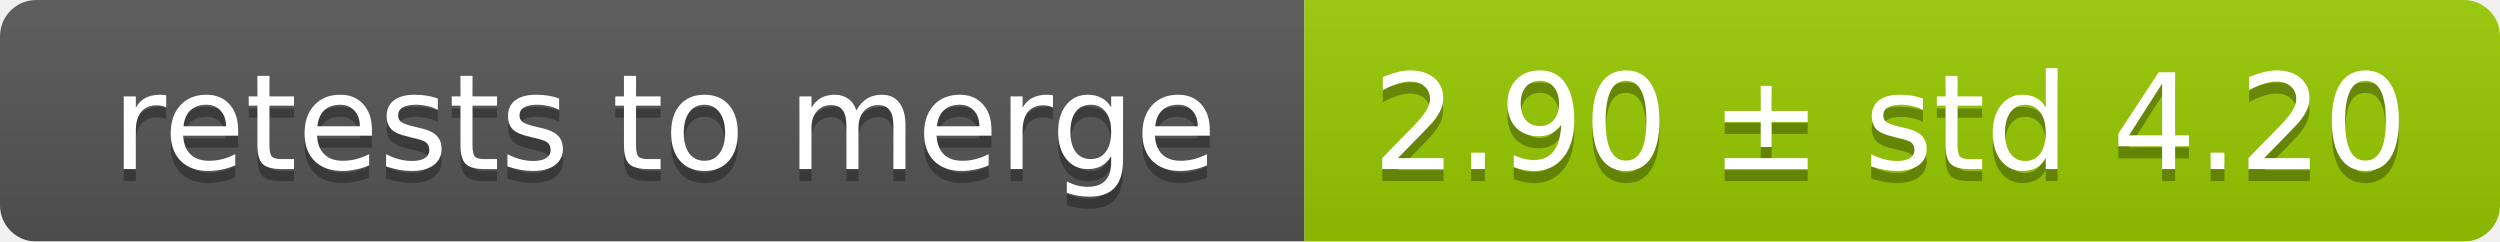
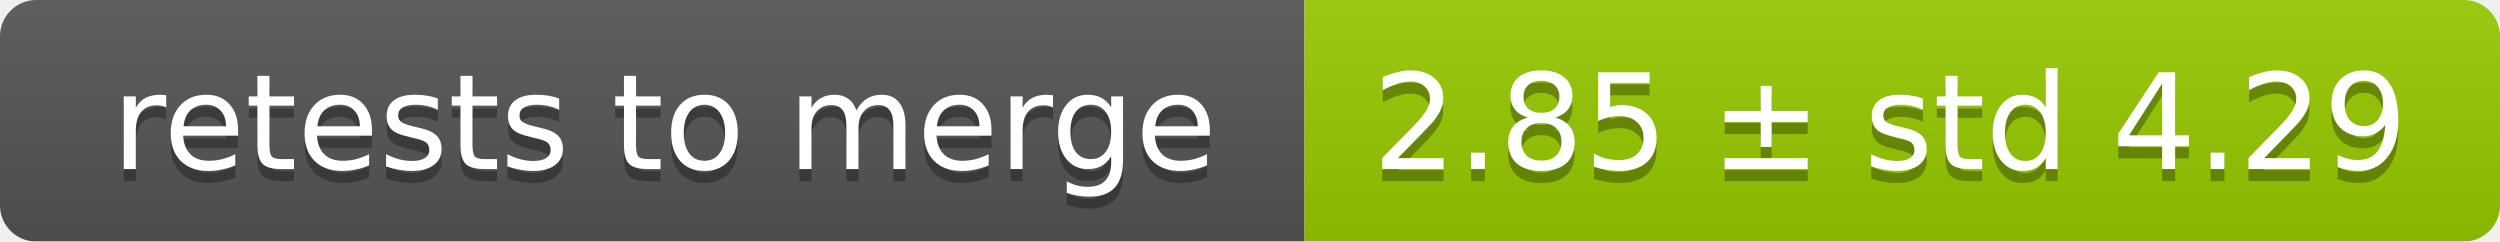
<svg xmlns="http://www.w3.org/2000/svg" width="207" height="20">
  <linearGradient id="smooth" x2="0" y2="100%">
    <stop offset="0" stop-color="#bbb" stop-opacity=".1" />
    <stop offset="1" stop-opacity=".1" />
  </linearGradient>
  <mask id="round">
    <rect width="207" height="20" rx="3" fill="#fff" />
  </mask>
  <g mask="url(#round)">
    <rect width="108" height="20" fill="#555" />
    <rect x="108" width="99" height="20" fill="#97ca00" />
    <rect width="207" height="20" fill="url(#smooth)" />
  </g>
  <g fill="#fff" text-anchor="middle" font-family="DejaVu Sans,Verdana,Geneva,sans-serif" font-size="11">
    <text x="55" y="15" fill="#010101" fill-opacity=".3">retests to merge</text>
    <text x="55" y="14">retests to merge</text>
-     <text x="156.5" y="15" fill="#010101" fill-opacity=".3">2.90 ± std 4.20</text>
-     <text x="156.5" y="14">2.90 ± std 4.20</text>
+     <text x="156.5" y="15" fill="#010101" fill-opacity=".3">2.85 ± std 4.29</text>
+     <text x="156.5" y="14">2.85 ± std 4.29</text>
  </g>
</svg>
